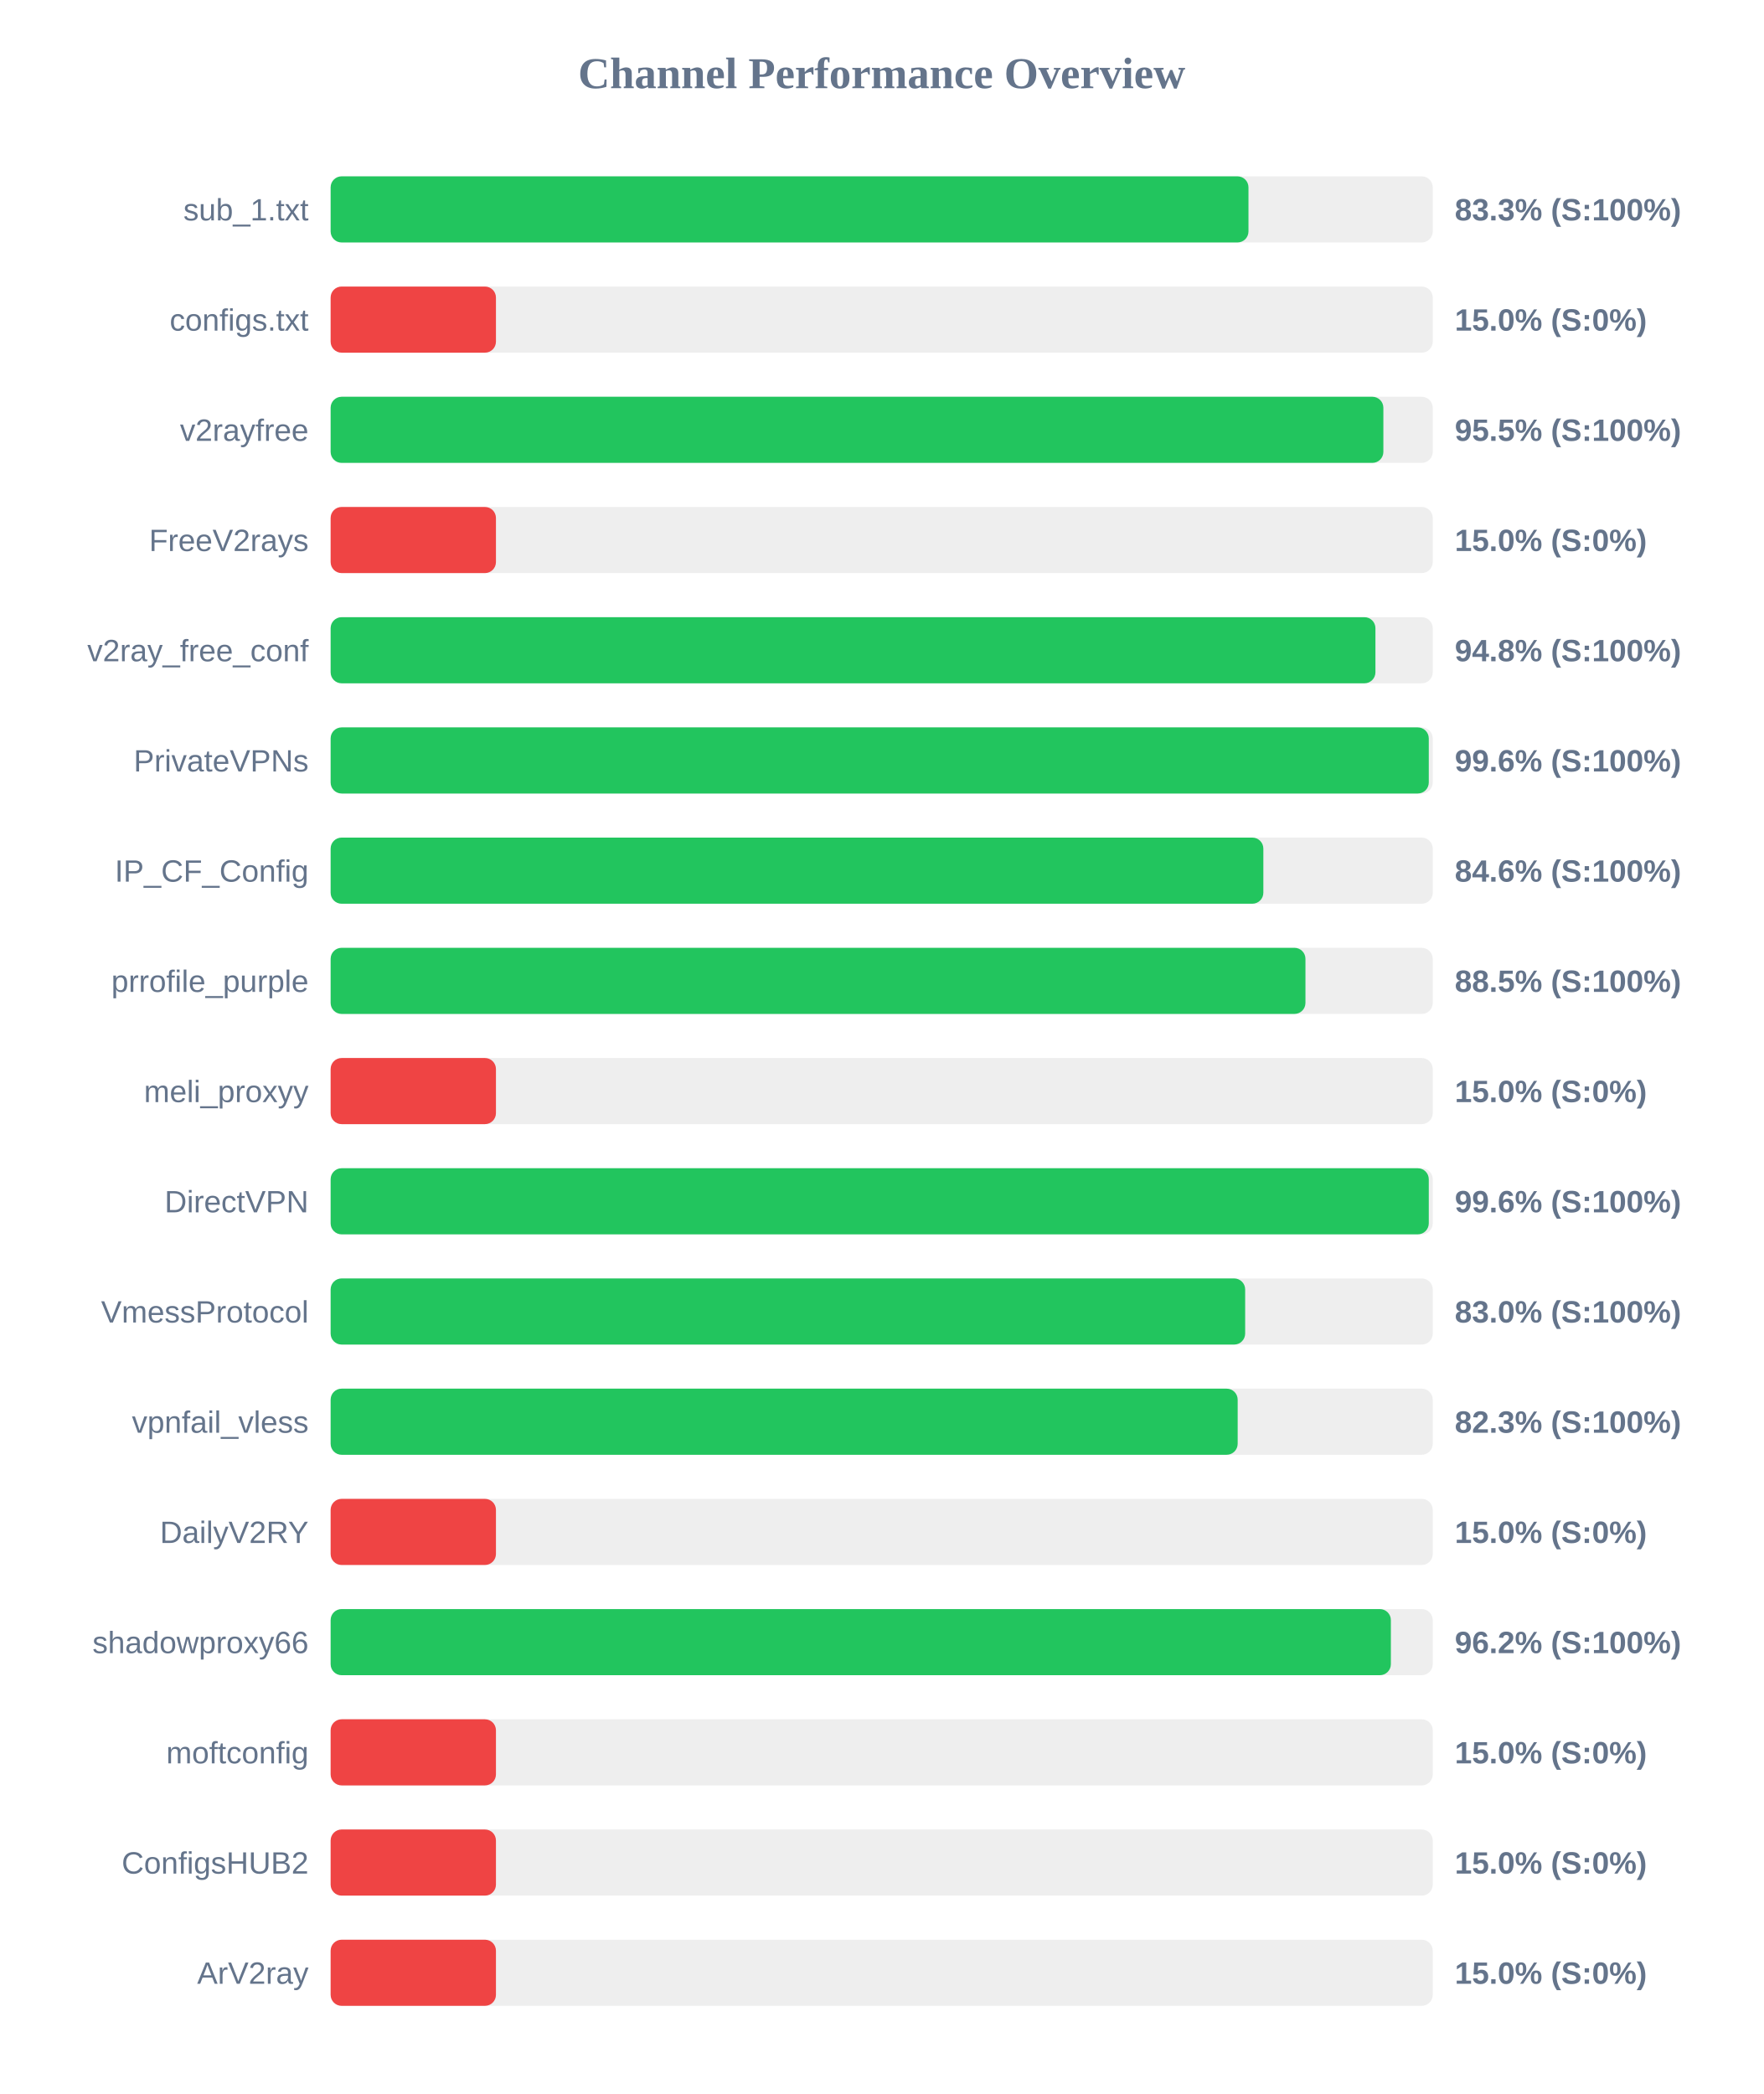
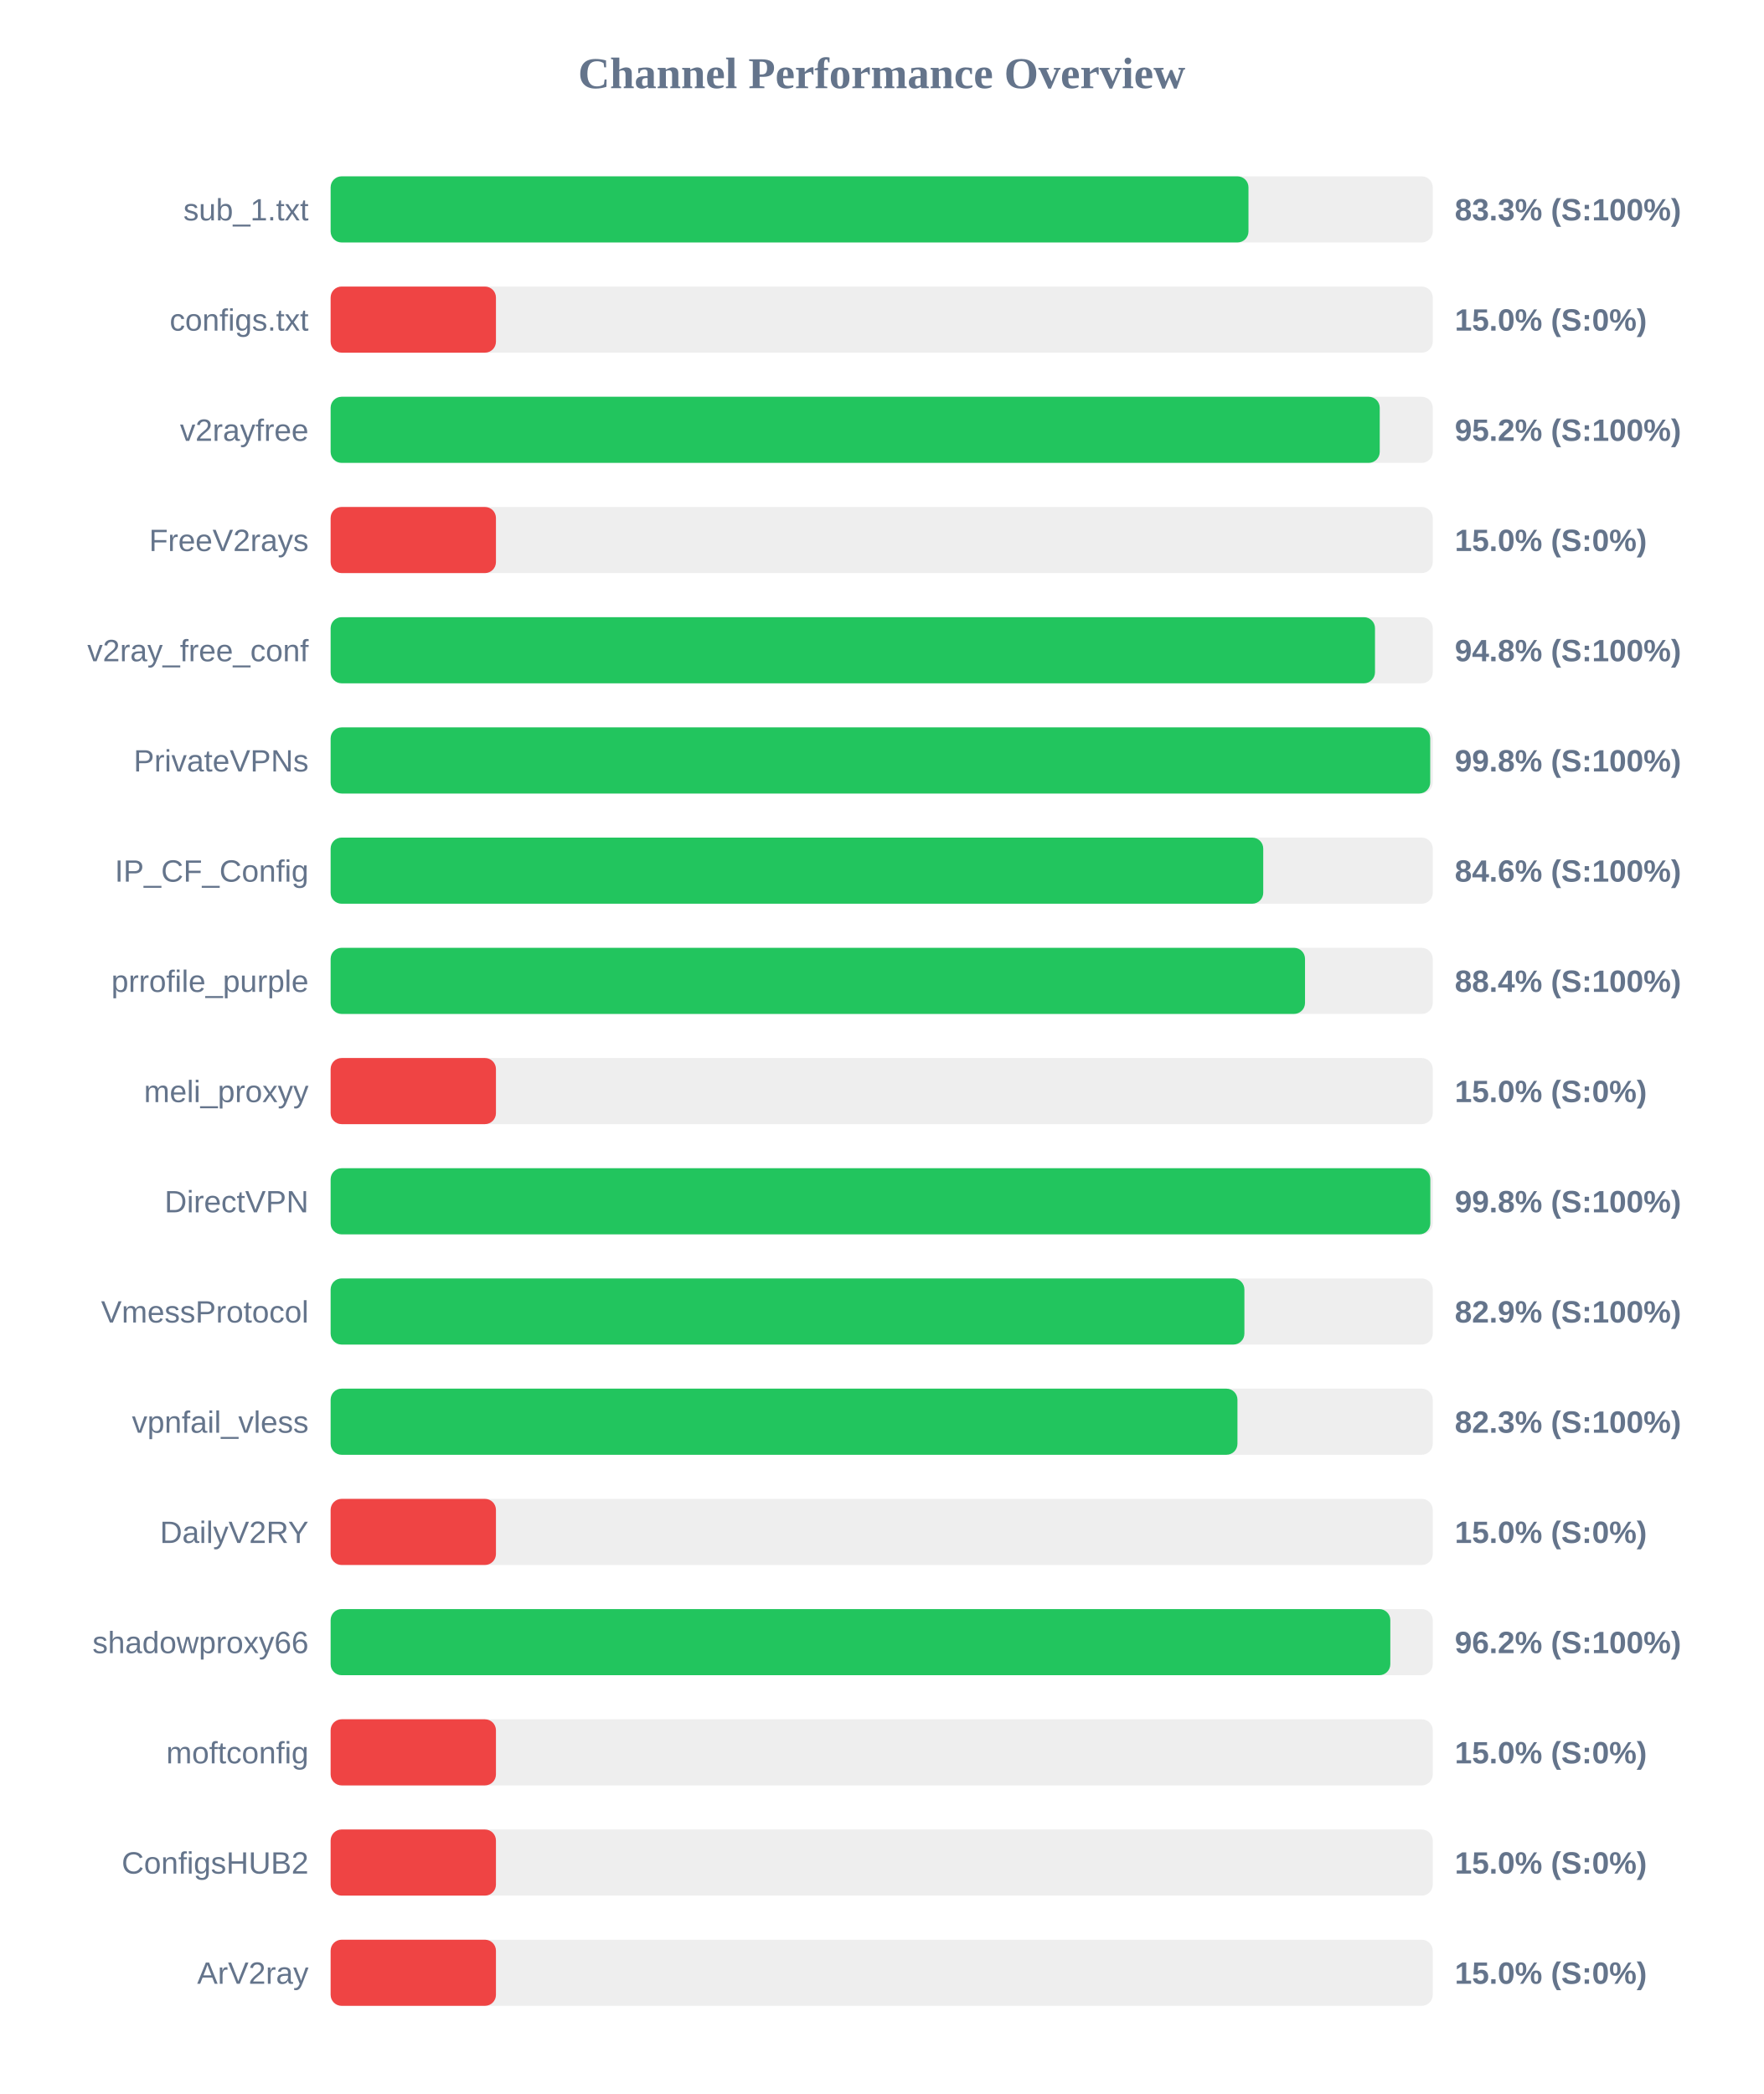
<svg xmlns="http://www.w3.org/2000/svg" width="800" height="950" version="1.1">
  <style>
        .row { font: 14px Arial; fill: #64748b; }
        .score { font: bold 14px Arial; fill: #64748b; }
    </style>
  <text x="400" y="40" text-anchor="middle" font-size="20px" font-weight="bold" fill="#64748b">Channel Performance Overview</text>
  <rect x="150" y="80" width="500" height="30" fill="#eee" rx="5" />
  <rect x="150" y="80" width="416.4" height="30" fill="#22c55e" rx="5" />
  <text x="140" y="100" text-anchor="end" class="row">sub_1.txt</text>
  <text x="660" y="100" text-anchor="start" class="score">83.3% (S:100%)</text>
  <rect x="150" y="130" width="500" height="30" fill="#eee" rx="5" />
  <rect x="150" y="130" width="75.0" height="30" fill="#ef4444" rx="5" />
  <text x="140" y="150" text-anchor="end" class="row">configs.txt</text>
  <text x="660" y="150" text-anchor="start" class="score">15.0% (S:0%)</text>
  <rect x="150" y="180" width="500" height="30" fill="#eee" rx="5" />
-   <rect x="150" y="180" width="477.6" height="30" fill="#22c55e" rx="5" />
+   <rect x="150" y="180" width="475.95" height="30" fill="#22c55e" rx="5" />
  <text x="140" y="200" text-anchor="end" class="row">v2rayfree</text>
-   <text x="660" y="200" text-anchor="start" class="score">95.5% (S:100%)</text>
+   <text x="660" y="200" text-anchor="start" class="score">95.2% (S:100%)</text>
  <rect x="150" y="230" width="500" height="30" fill="#eee" rx="5" />
  <rect x="150" y="230" width="75.0" height="30" fill="#ef4444" rx="5" />
  <text x="140" y="250" text-anchor="end" class="row">FreeV2rays</text>
  <text x="660" y="250" text-anchor="start" class="score">15.0% (S:0%)</text>
  <rect x="150" y="280" width="500" height="30" fill="#eee" rx="5" />
-   <rect x="150" y="280" width="474.0" height="30" fill="#22c55e" rx="5" />
+   <rect x="150" y="280" width="473.8" height="30" fill="#22c55e" rx="5" />
  <text x="140" y="300" text-anchor="end" class="row">v2ray_free_conf</text>
  <text x="660" y="300" text-anchor="start" class="score">94.8% (S:100%)</text>
  <rect x="150" y="330" width="500" height="30" fill="#eee" rx="5" />
-   <rect x="150" y="330" width="498.2" height="30" fill="#22c55e" rx="5" />
+   <rect x="150" y="330" width="498.85" height="30" fill="#22c55e" rx="5" />
  <text x="140" y="350" text-anchor="end" class="row">PrivateVPNs</text>
-   <text x="660" y="350" text-anchor="start" class="score">99.6% (S:100%)</text>
+   <text x="660" y="350" text-anchor="start" class="score">99.8% (S:100%)</text>
  <rect x="150" y="380" width="500" height="30" fill="#eee" rx="5" />
-   <rect x="150" y="380" width="423.15" height="30" fill="#22c55e" rx="5" />
+   <rect x="150" y="380" width="423.1" height="30" fill="#22c55e" rx="5" />
  <text x="140" y="400" text-anchor="end" class="row">IP_CF_Config</text>
  <text x="660" y="400" text-anchor="start" class="score">84.6% (S:100%)</text>
  <rect x="150" y="430" width="500" height="30" fill="#eee" rx="5" />
-   <rect x="150" y="430" width="442.25" height="30" fill="#22c55e" rx="5" />
+   <rect x="150" y="430" width="442.05" height="30" fill="#22c55e" rx="5" />
  <text x="140" y="450" text-anchor="end" class="row">prrofile_purple</text>
-   <text x="660" y="450" text-anchor="start" class="score">88.5% (S:100%)</text>
+   <text x="660" y="450" text-anchor="start" class="score">88.4% (S:100%)</text>
  <rect x="150" y="480" width="500" height="30" fill="#eee" rx="5" />
  <rect x="150" y="480" width="75.0" height="30" fill="#ef4444" rx="5" />
  <text x="140" y="500" text-anchor="end" class="row">meli_proxyy</text>
  <text x="660" y="500" text-anchor="start" class="score">15.0% (S:0%)</text>
  <rect x="150" y="530" width="500" height="30" fill="#eee" rx="5" />
-   <rect x="150" y="530" width="498.2" height="30" fill="#22c55e" rx="5" />
+   <rect x="150" y="530" width="498.9" height="30" fill="#22c55e" rx="5" />
  <text x="140" y="550" text-anchor="end" class="row">DirectVPN</text>
-   <text x="660" y="550" text-anchor="start" class="score">99.6% (S:100%)</text>
+   <text x="660" y="550" text-anchor="start" class="score">99.8% (S:100%)</text>
  <rect x="150" y="580" width="500" height="30" fill="#eee" rx="5" />
-   <rect x="150" y="580" width="414.9" height="30" fill="#22c55e" rx="5" />
+   <rect x="150" y="580" width="414.55" height="30" fill="#22c55e" rx="5" />
  <text x="140" y="600" text-anchor="end" class="row">VmessProtocol</text>
-   <text x="660" y="600" text-anchor="start" class="score">83.0% (S:100%)</text>
+   <text x="660" y="600" text-anchor="start" class="score">82.9% (S:100%)</text>
  <rect x="150" y="630" width="500" height="30" fill="#eee" rx="5" />
-   <rect x="150" y="630" width="411.5" height="30" fill="#22c55e" rx="5" />
+   <rect x="150" y="630" width="411.4" height="30" fill="#22c55e" rx="5" />
  <text x="140" y="650" text-anchor="end" class="row">vpnfail_vless</text>
  <text x="660" y="650" text-anchor="start" class="score">82.3% (S:100%)</text>
  <rect x="150" y="680" width="500" height="30" fill="#eee" rx="5" />
  <rect x="150" y="680" width="75.0" height="30" fill="#ef4444" rx="5" />
  <text x="140" y="700" text-anchor="end" class="row">DailyV2RY</text>
  <text x="660" y="700" text-anchor="start" class="score">15.0% (S:0%)</text>
  <rect x="150" y="730" width="500" height="30" fill="#eee" rx="5" />
-   <rect x="150" y="730" width="481.0" height="30" fill="#22c55e" rx="5" />
+   <rect x="150" y="730" width="480.75" height="30" fill="#22c55e" rx="5" />
  <text x="140" y="750" text-anchor="end" class="row">shadowproxy66</text>
  <text x="660" y="750" text-anchor="start" class="score">96.2% (S:100%)</text>
  <rect x="150" y="780" width="500" height="30" fill="#eee" rx="5" />
  <rect x="150" y="780" width="75.0" height="30" fill="#ef4444" rx="5" />
  <text x="140" y="800" text-anchor="end" class="row">moftconfig</text>
  <text x="660" y="800" text-anchor="start" class="score">15.0% (S:0%)</text>
  <rect x="150" y="830" width="500" height="30" fill="#eee" rx="5" />
  <rect x="150" y="830" width="75.0" height="30" fill="#ef4444" rx="5" />
  <text x="140" y="850" text-anchor="end" class="row">ConfigsHUB2</text>
  <text x="660" y="850" text-anchor="start" class="score">15.0% (S:0%)</text>
  <rect x="150" y="880" width="500" height="30" fill="#eee" rx="5" />
  <rect x="150" y="880" width="75.0" height="30" fill="#ef4444" rx="5" />
  <text x="140" y="900" text-anchor="end" class="row">ArV2ray</text>
  <text x="660" y="900" text-anchor="start" class="score">15.0% (S:0%)</text>
</svg>
